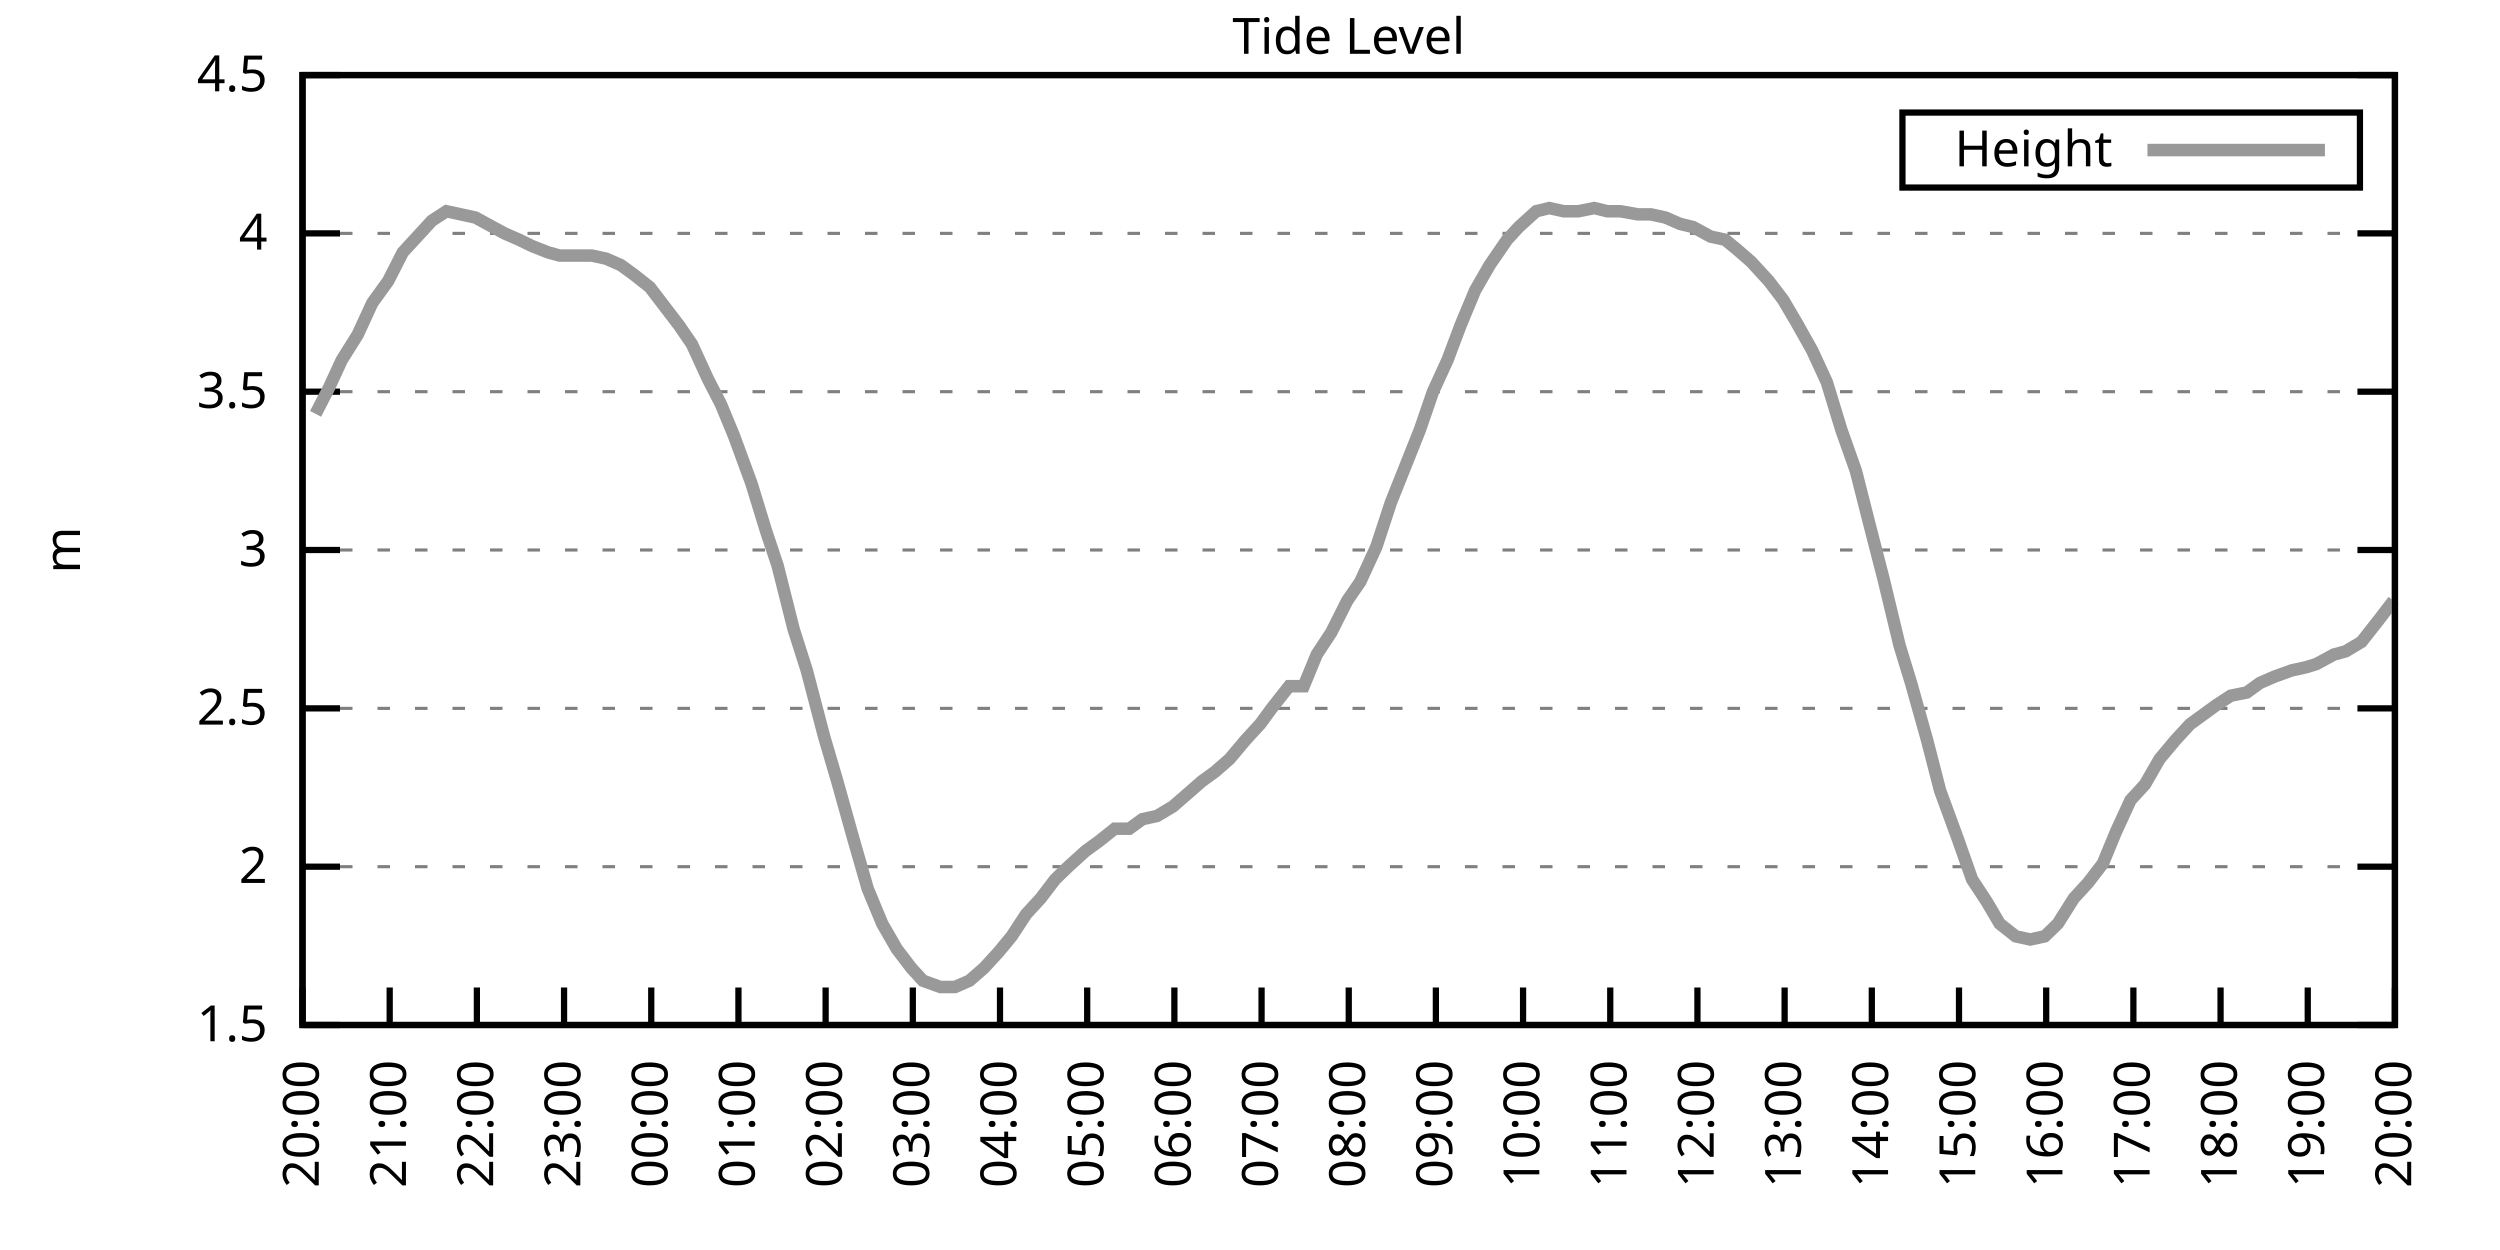
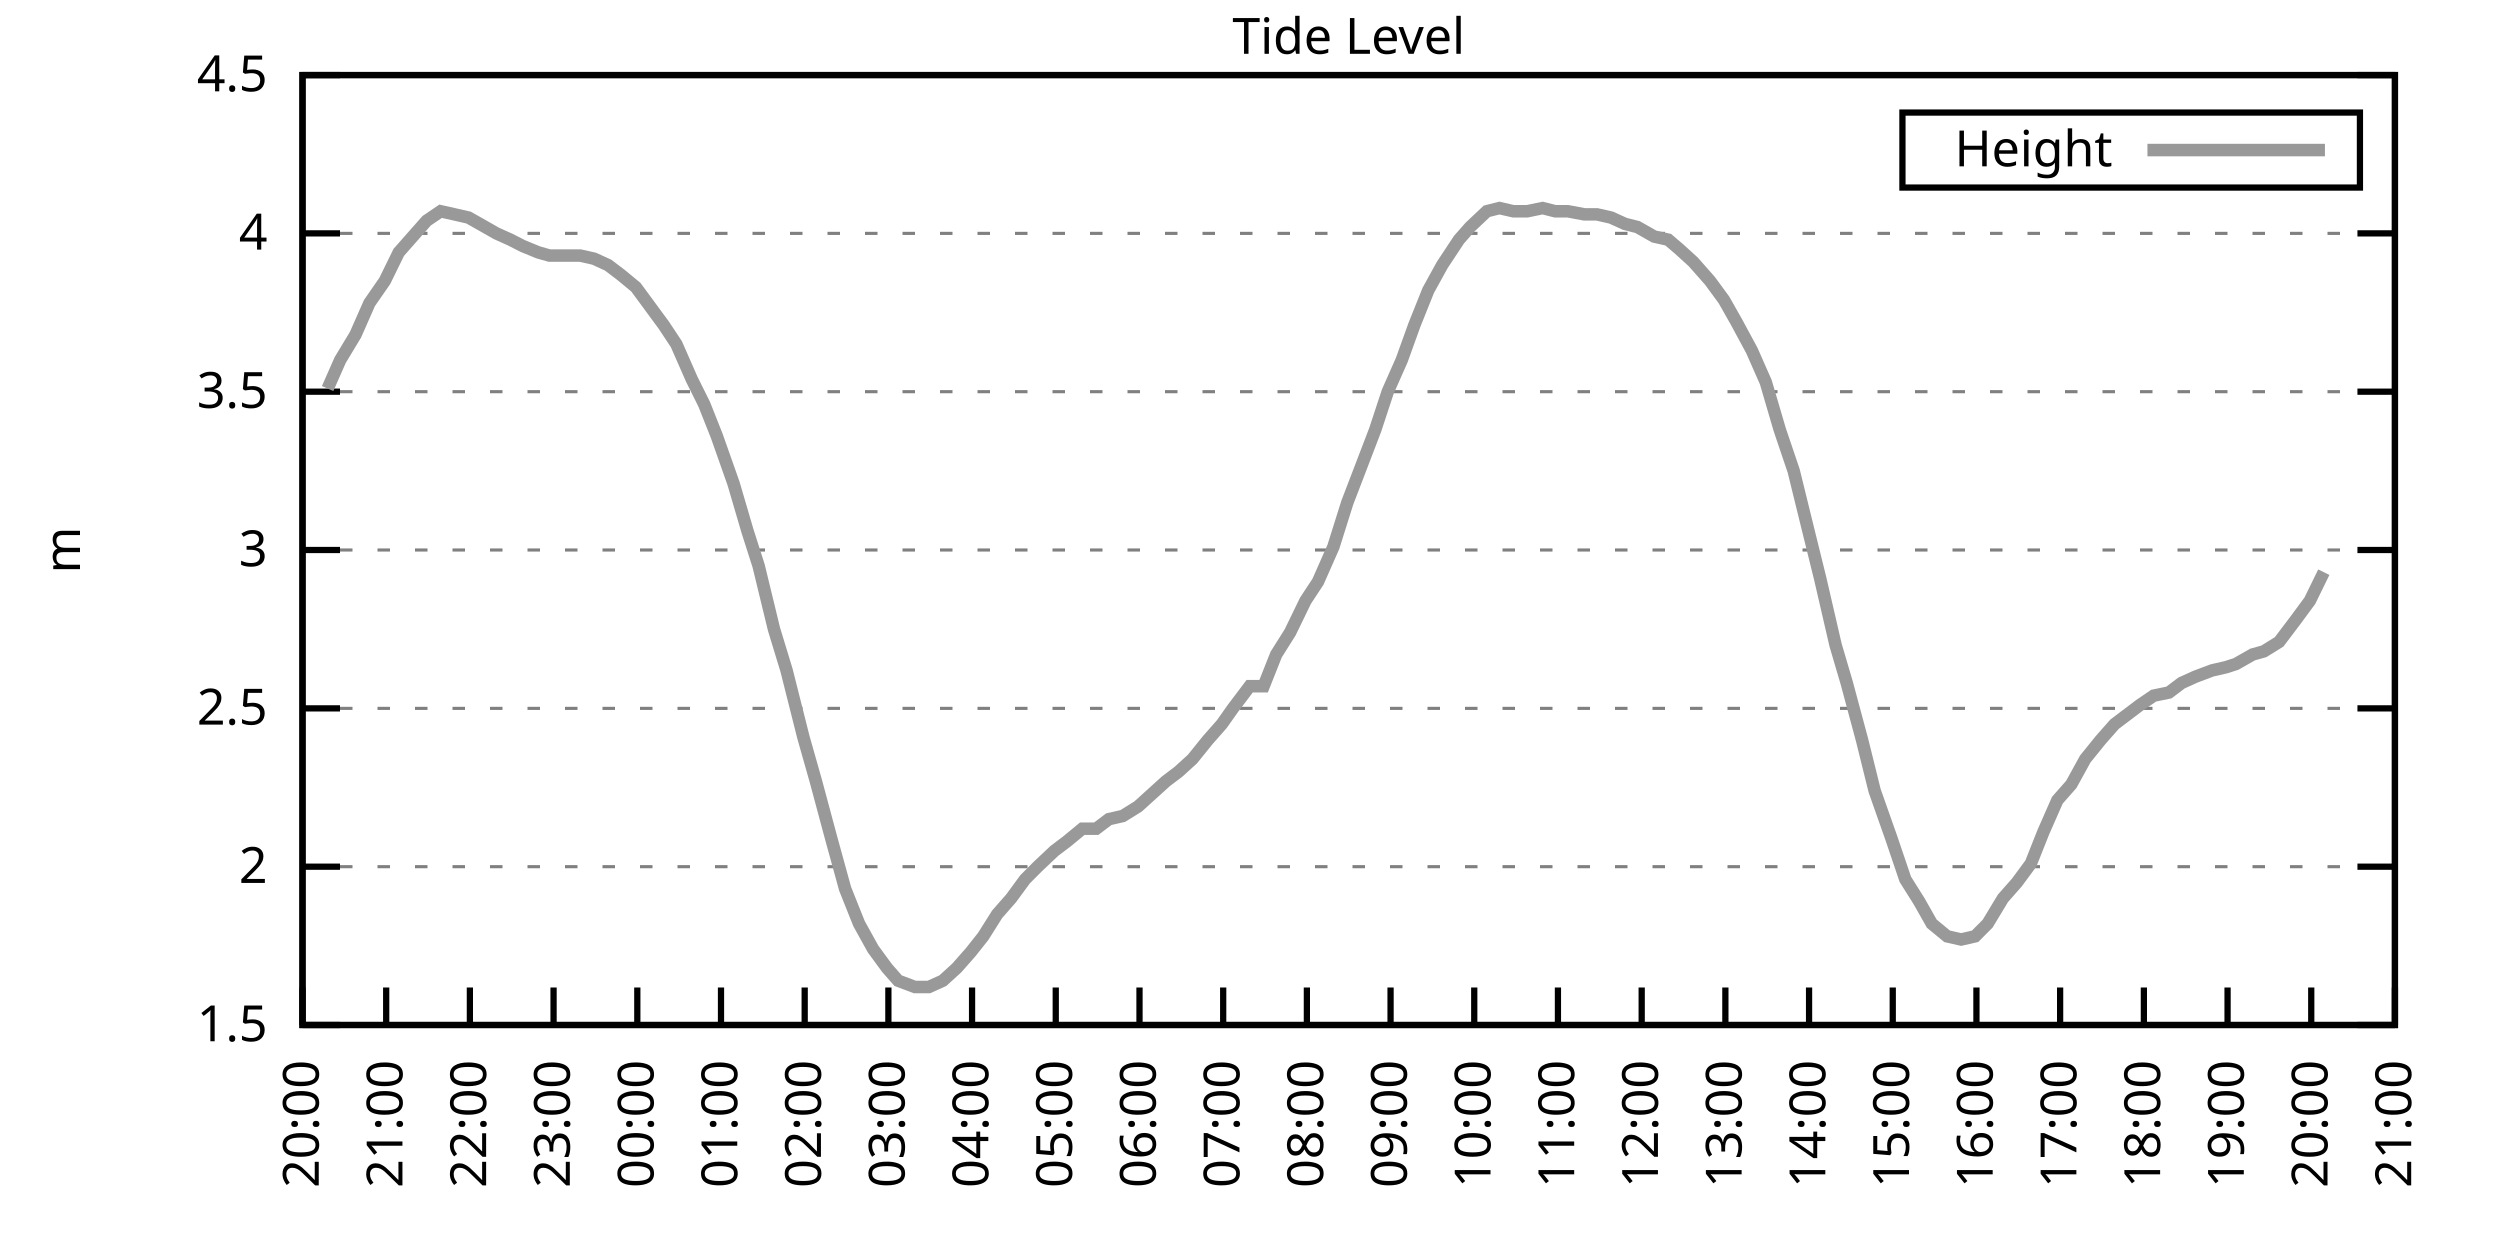
<svg xmlns="http://www.w3.org/2000/svg" xmlns:xlink="http://www.w3.org/1999/xlink" width="400" height="200" viewBox="0 0 400 200">
  <g id="gnuplot_canvas">
    <rect x="0" y="0" width="400" height="200" fill="none" />
    <defs>
      <circle id="gpDot" r="0.5" stroke-width="0.5" stroke="currentColor" />
      <path id="gpPt0" stroke-width="0.333" stroke="currentColor" d="M-1,0 h2 M0,-1 v2" />
      <path id="gpPt1" stroke-width="0.333" stroke="currentColor" d="M-1,-1 L1,1 M1,-1 L-1,1" />
      <path id="gpPt2" stroke-width="0.333" stroke="currentColor" d="M-1,0 L1,0 M0,-1 L0,1 M-1,-1 L1,1 M-1,1 L1,-1" />
      <rect id="gpPt3" stroke-width="0.333" stroke="currentColor" x="-1" y="-1" width="2" height="2" />
      <rect id="gpPt4" stroke-width="0.333" stroke="currentColor" fill="currentColor" x="-1" y="-1" width="2" height="2" />
      <circle id="gpPt5" stroke-width="0.333" stroke="currentColor" cx="0" cy="0" r="1" />
      <use xlink:href="#gpPt5" id="gpPt6" fill="currentColor" stroke="none" />
      <path id="gpPt7" stroke-width="0.333" stroke="currentColor" d="M0,-1.33 L-1.33,0.67 L1.33,0.67 z" />
      <use xlink:href="#gpPt7" id="gpPt8" fill="currentColor" stroke="none" />
      <use xlink:href="#gpPt7" id="gpPt9" stroke="currentColor" transform="rotate(180)" />
      <use xlink:href="#gpPt9" id="gpPt10" fill="currentColor" stroke="none" />
      <use xlink:href="#gpPt3" id="gpPt11" stroke="currentColor" transform="rotate(45)" />
      <use xlink:href="#gpPt11" id="gpPt12" fill="currentColor" stroke="none" />
      <path id="gpPt13" stroke-width="0.333" stroke="currentColor" d="M0,1.330 L1.265,0.411 L0.782,-1.067 L-0.782,-1.076 L-1.265,0.411 z" />
      <use xlink:href="#gpPt13" id="gpPt14" fill="currentColor" stroke="none" />
      <filter id="textbox" filterUnits="objectBoundingBox" x="0" y="0" height="1" width="1">
        <feFlood flood-color="white" flood-opacity="1" result="bgnd" />
        <feComposite in="SourceGraphic" in2="bgnd" operator="atop" />
      </filter>
      <filter id="greybox" filterUnits="objectBoundingBox" x="0" y="0" height="1" width="1">
        <feFlood flood-color="lightgrey" flood-opacity="1" result="grey" />
        <feComposite in="SourceGraphic" in2="grey" operator="atop" />
      </filter>
    </defs>
    <g fill="none" color="white" stroke="currentColor" stroke-width="1.00" stroke-linecap="butt" stroke-linejoin="miter">
</g>
    <g fill="none" color="black" stroke="currentColor" stroke-width="1.00" stroke-linecap="butt" stroke-linejoin="miter">
      <g stroke="none" shape-rendering="crispEdges">
        <polygon fill="rgb(255, 255, 255)" points="48.40,164.00 383.18,164.00 383.18,12.02 48.40,12.02 " />
      </g>
    </g>
    <g fill="none" color="black" stroke="currentColor" stroke-width="1.00" stroke-linecap="butt" stroke-linejoin="miter">
</g>
    <g fill="none" color="black" stroke="black" stroke-width="0.50" stroke-linecap="butt" stroke-linejoin="miter">
</g>
    <g fill="none" color="gray" stroke="currentColor" stroke-width="0.50" stroke-linecap="butt" stroke-linejoin="miter">
      <path stroke="gray" stroke-dasharray="2,4" class="gridline" d="M48.40,164.00 L383.19,164.00  " />
    </g>
    <g fill="none" color="gray" stroke="gray" stroke-width="1.00" stroke-linecap="butt" stroke-linejoin="miter">
</g>
    <g fill="none" color="black" stroke="currentColor" stroke-width="1.00" stroke-linecap="butt" stroke-linejoin="miter">
      <path stroke="black" d="M48.40,164.00 L54.40,164.00 M383.19,164.00 L377.19,164.00  " />
      <g transform="translate(42.80,166.60)" stroke="none" fill="black" font-family="Sans" font-size="8.00" text-anchor="end">
        <text>
          <tspan font-family="Sans"> 1.5</tspan>
        </text>
      </g>
    </g>
    <g fill="none" color="black" stroke="currentColor" stroke-width="1.00" stroke-linecap="butt" stroke-linejoin="miter">
</g>
    <g fill="none" color="black" stroke="black" stroke-width="0.50" stroke-linecap="butt" stroke-linejoin="miter">
</g>
    <g fill="none" color="gray" stroke="currentColor" stroke-width="0.50" stroke-linecap="butt" stroke-linejoin="miter">
      <path stroke="gray" stroke-dasharray="2,4" class="gridline" d="M48.40,138.67 L383.19,138.67  " />
    </g>
    <g fill="none" color="gray" stroke="gray" stroke-width="1.00" stroke-linecap="butt" stroke-linejoin="miter">
</g>
    <g fill="none" color="black" stroke="currentColor" stroke-width="1.00" stroke-linecap="butt" stroke-linejoin="miter">
      <path stroke="black" d="M48.40,138.67 L54.40,138.67 M383.19,138.67 L377.19,138.67  " />
      <g transform="translate(42.80,141.27)" stroke="none" fill="black" font-family="Sans" font-size="8.00" text-anchor="end">
        <text>
          <tspan font-family="Sans"> 2</tspan>
        </text>
      </g>
    </g>
    <g fill="none" color="black" stroke="currentColor" stroke-width="1.00" stroke-linecap="butt" stroke-linejoin="miter">
</g>
    <g fill="none" color="black" stroke="black" stroke-width="0.50" stroke-linecap="butt" stroke-linejoin="miter">
</g>
    <g fill="none" color="gray" stroke="currentColor" stroke-width="0.50" stroke-linecap="butt" stroke-linejoin="miter">
      <path stroke="gray" stroke-dasharray="2,4" class="gridline" d="M48.40,113.34 L383.19,113.34  " />
    </g>
    <g fill="none" color="gray" stroke="gray" stroke-width="1.00" stroke-linecap="butt" stroke-linejoin="miter">
</g>
    <g fill="none" color="black" stroke="currentColor" stroke-width="1.00" stroke-linecap="butt" stroke-linejoin="miter">
      <path stroke="black" d="M48.40,113.34 L54.40,113.34 M383.19,113.34 L377.19,113.34  " />
      <g transform="translate(42.80,115.94)" stroke="none" fill="black" font-family="Sans" font-size="8.00" text-anchor="end">
        <text>
          <tspan font-family="Sans"> 2.5</tspan>
        </text>
      </g>
    </g>
    <g fill="none" color="black" stroke="currentColor" stroke-width="1.00" stroke-linecap="butt" stroke-linejoin="miter">
</g>
    <g fill="none" color="black" stroke="black" stroke-width="0.50" stroke-linecap="butt" stroke-linejoin="miter">
</g>
    <g fill="none" color="gray" stroke="currentColor" stroke-width="0.50" stroke-linecap="butt" stroke-linejoin="miter">
      <path stroke="gray" stroke-dasharray="2,4" class="gridline" d="M48.40,88.00 L383.19,88.00  " />
    </g>
    <g fill="none" color="gray" stroke="gray" stroke-width="1.00" stroke-linecap="butt" stroke-linejoin="miter">
</g>
    <g fill="none" color="black" stroke="currentColor" stroke-width="1.00" stroke-linecap="butt" stroke-linejoin="miter">
      <path stroke="black" d="M48.40,88.00 L54.40,88.00 M383.19,88.00 L377.19,88.00  " />
      <g transform="translate(42.80,90.60)" stroke="none" fill="black" font-family="Sans" font-size="8.00" text-anchor="end">
        <text>
          <tspan font-family="Sans"> 3</tspan>
        </text>
      </g>
    </g>
    <g fill="none" color="black" stroke="currentColor" stroke-width="1.00" stroke-linecap="butt" stroke-linejoin="miter">
</g>
    <g fill="none" color="black" stroke="black" stroke-width="0.50" stroke-linecap="butt" stroke-linejoin="miter">
</g>
    <g fill="none" color="gray" stroke="currentColor" stroke-width="0.50" stroke-linecap="butt" stroke-linejoin="miter">
      <path stroke="gray" stroke-dasharray="2,4" class="gridline" d="M48.40,62.67 L383.19,62.67  " />
    </g>
    <g fill="none" color="gray" stroke="gray" stroke-width="1.00" stroke-linecap="butt" stroke-linejoin="miter">
</g>
    <g fill="none" color="black" stroke="currentColor" stroke-width="1.00" stroke-linecap="butt" stroke-linejoin="miter">
      <path stroke="black" d="M48.40,62.67 L54.40,62.67 M383.19,62.67 L377.19,62.67  " />
      <g transform="translate(42.80,65.27)" stroke="none" fill="black" font-family="Sans" font-size="8.00" text-anchor="end">
        <text>
          <tspan font-family="Sans"> 3.5</tspan>
        </text>
      </g>
    </g>
    <g fill="none" color="black" stroke="currentColor" stroke-width="1.00" stroke-linecap="butt" stroke-linejoin="miter">
</g>
    <g fill="none" color="black" stroke="black" stroke-width="0.50" stroke-linecap="butt" stroke-linejoin="miter">
</g>
    <g fill="none" color="gray" stroke="currentColor" stroke-width="0.50" stroke-linecap="butt" stroke-linejoin="miter">
      <path stroke="gray" stroke-dasharray="2,4" class="gridline" d="M48.40,37.34 L383.19,37.34  " />
    </g>
    <g fill="none" color="gray" stroke="gray" stroke-width="1.00" stroke-linecap="butt" stroke-linejoin="miter">
</g>
    <g fill="none" color="black" stroke="currentColor" stroke-width="1.00" stroke-linecap="butt" stroke-linejoin="miter">
      <path stroke="black" d="M48.40,37.34 L54.40,37.34 M383.19,37.34 L377.19,37.34  " />
      <g transform="translate(42.80,39.94)" stroke="none" fill="black" font-family="Sans" font-size="8.00" text-anchor="end">
        <text>
          <tspan font-family="Sans"> 4</tspan>
        </text>
      </g>
    </g>
    <g fill="none" color="black" stroke="currentColor" stroke-width="1.00" stroke-linecap="butt" stroke-linejoin="miter">
</g>
    <g fill="none" color="black" stroke="black" stroke-width="0.50" stroke-linecap="butt" stroke-linejoin="miter">
</g>
    <g fill="none" color="gray" stroke="currentColor" stroke-width="0.50" stroke-linecap="butt" stroke-linejoin="miter">
      <path stroke="gray" stroke-dasharray="2,4" class="gridline" d="M48.40,12.01 L383.19,12.01  " />
    </g>
    <g fill="none" color="gray" stroke="gray" stroke-width="1.00" stroke-linecap="butt" stroke-linejoin="miter">
</g>
    <g fill="none" color="black" stroke="currentColor" stroke-width="1.00" stroke-linecap="butt" stroke-linejoin="miter">
      <path stroke="black" d="M48.40,12.01 L54.40,12.01 M383.19,12.01 L377.19,12.01  " />
      <g transform="translate(42.80,14.61)" stroke="none" fill="black" font-family="Sans" font-size="8.00" text-anchor="end">
        <text>
          <tspan font-family="Sans"> 4.5</tspan>
        </text>
      </g>
    </g>
    <g fill="none" color="black" stroke="currentColor" stroke-width="1.00" stroke-linecap="butt" stroke-linejoin="miter">
      <path stroke="black" d="M48.40,164.00 L48.40,158.00  " />
      <g transform="translate(51.00,169.60) rotate(270.00)" stroke="none" fill="black" font-family="Sans" font-size="8.00" text-anchor="end">
        <text>
          <tspan font-family="Sans">20:00</tspan>
        </text>
      </g>
    </g>
    <g fill="none" color="black" stroke="currentColor" stroke-width="1.00" stroke-linecap="butt" stroke-linejoin="miter">
-       <path stroke="black" d="M62.35,164.00 L62.35,158.00  " />
-       <g transform="translate(64.95,169.60) rotate(270.00)" stroke="none" fill="black" font-family="Sans" font-size="8.00" text-anchor="end">
+       <path stroke="black" d="M61.79,164.00 L61.79,158.00  " />
+       <g transform="translate(64.39,169.60) rotate(270.00)" stroke="none" fill="black" font-family="Sans" font-size="8.00" text-anchor="end">
        <text>
          <tspan font-family="Sans">21:00</tspan>
        </text>
      </g>
    </g>
    <g fill="none" color="black" stroke="currentColor" stroke-width="1.00" stroke-linecap="butt" stroke-linejoin="miter">
-       <path stroke="black" d="M76.30,164.00 L76.30,158.00  " />
-       <g transform="translate(78.90,169.60) rotate(270.00)" stroke="none" fill="black" font-family="Sans" font-size="8.00" text-anchor="end">
+       <path stroke="black" d="M75.18,164.00 L75.18,158.00  " />
+       <g transform="translate(77.78,169.60) rotate(270.00)" stroke="none" fill="black" font-family="Sans" font-size="8.00" text-anchor="end">
        <text>
          <tspan font-family="Sans">22:00</tspan>
        </text>
      </g>
    </g>
    <g fill="none" color="black" stroke="currentColor" stroke-width="1.00" stroke-linecap="butt" stroke-linejoin="miter">
-       <path stroke="black" d="M90.25,164.00 L90.25,158.00  " />
-       <g transform="translate(92.85,169.60) rotate(270.00)" stroke="none" fill="black" font-family="Sans" font-size="8.00" text-anchor="end">
+       <path stroke="black" d="M88.57,164.00 L88.57,158.00  " />
+       <g transform="translate(91.17,169.60) rotate(270.00)" stroke="none" fill="black" font-family="Sans" font-size="8.00" text-anchor="end">
        <text>
          <tspan font-family="Sans">23:00</tspan>
        </text>
      </g>
    </g>
    <g fill="none" color="black" stroke="currentColor" stroke-width="1.00" stroke-linecap="butt" stroke-linejoin="miter">
-       <path stroke="black" d="M104.20,164.00 L104.20,158.00  " />
-       <g transform="translate(106.80,169.60) rotate(270.00)" stroke="none" fill="black" font-family="Sans" font-size="8.00" text-anchor="end">
+       <path stroke="black" d="M101.97,164.00 L101.97,158.00  " />
+       <g transform="translate(104.57,169.60) rotate(270.00)" stroke="none" fill="black" font-family="Sans" font-size="8.00" text-anchor="end">
        <text>
          <tspan font-family="Sans">00:00</tspan>
        </text>
      </g>
    </g>
    <g fill="none" color="black" stroke="currentColor" stroke-width="1.00" stroke-linecap="butt" stroke-linejoin="miter">
-       <path stroke="black" d="M118.15,164.00 L118.15,158.00  " />
-       <g transform="translate(120.75,169.60) rotate(270.00)" stroke="none" fill="black" font-family="Sans" font-size="8.00" text-anchor="end">
+       <path stroke="black" d="M115.36,164.00 L115.36,158.00  " />
+       <g transform="translate(117.96,169.60) rotate(270.00)" stroke="none" fill="black" font-family="Sans" font-size="8.00" text-anchor="end">
        <text>
          <tspan font-family="Sans">01:00</tspan>
        </text>
      </g>
    </g>
    <g fill="none" color="black" stroke="currentColor" stroke-width="1.00" stroke-linecap="butt" stroke-linejoin="miter">
-       <path stroke="black" d="M132.10,164.00 L132.10,158.00  " />
-       <g transform="translate(134.70,169.60) rotate(270.00)" stroke="none" fill="black" font-family="Sans" font-size="8.00" text-anchor="end">
+       <path stroke="black" d="M128.75,164.00 L128.75,158.00  " />
+       <g transform="translate(131.35,169.60) rotate(270.00)" stroke="none" fill="black" font-family="Sans" font-size="8.00" text-anchor="end">
        <text>
          <tspan font-family="Sans">02:00</tspan>
        </text>
      </g>
    </g>
    <g fill="none" color="black" stroke="currentColor" stroke-width="1.00" stroke-linecap="butt" stroke-linejoin="miter">
-       <path stroke="black" d="M146.05,164.00 L146.05,158.00  " />
-       <g transform="translate(148.65,169.60) rotate(270.00)" stroke="none" fill="black" font-family="Sans" font-size="8.00" text-anchor="end">
+       <path stroke="black" d="M142.14,164.00 L142.14,158.00  " />
+       <g transform="translate(144.74,169.60) rotate(270.00)" stroke="none" fill="black" font-family="Sans" font-size="8.00" text-anchor="end">
        <text>
          <tspan font-family="Sans">03:00</tspan>
        </text>
      </g>
    </g>
    <g fill="none" color="black" stroke="currentColor" stroke-width="1.00" stroke-linecap="butt" stroke-linejoin="miter">
-       <path stroke="black" d="M160.00,164.00 L160.00,158.00  " />
-       <g transform="translate(162.60,169.60) rotate(270.00)" stroke="none" fill="black" font-family="Sans" font-size="8.00" text-anchor="end">
+       <path stroke="black" d="M155.53,164.00 L155.53,158.00  " />
+       <g transform="translate(158.13,169.60) rotate(270.00)" stroke="none" fill="black" font-family="Sans" font-size="8.00" text-anchor="end">
        <text>
          <tspan font-family="Sans">04:00</tspan>
        </text>
      </g>
    </g>
    <g fill="none" color="black" stroke="currentColor" stroke-width="1.00" stroke-linecap="butt" stroke-linejoin="miter">
-       <path stroke="black" d="M173.95,164.00 L173.95,158.00  " />
-       <g transform="translate(176.55,169.60) rotate(270.00)" stroke="none" fill="black" font-family="Sans" font-size="8.00" text-anchor="end">
+       <path stroke="black" d="M168.92,164.00 L168.92,158.00  " />
+       <g transform="translate(171.52,169.60) rotate(270.00)" stroke="none" fill="black" font-family="Sans" font-size="8.00" text-anchor="end">
        <text>
          <tspan font-family="Sans">05:00</tspan>
        </text>
      </g>
    </g>
    <g fill="none" color="black" stroke="currentColor" stroke-width="1.00" stroke-linecap="butt" stroke-linejoin="miter">
-       <path stroke="black" d="M187.90,164.00 L187.90,158.00  " />
-       <g transform="translate(190.50,169.60) rotate(270.00)" stroke="none" fill="black" font-family="Sans" font-size="8.00" text-anchor="end">
+       <path stroke="black" d="M182.32,164.00 L182.32,158.00  " />
+       <g transform="translate(184.92,169.60) rotate(270.00)" stroke="none" fill="black" font-family="Sans" font-size="8.00" text-anchor="end">
        <text>
          <tspan font-family="Sans">06:00</tspan>
        </text>
      </g>
    </g>
    <g fill="none" color="black" stroke="currentColor" stroke-width="1.00" stroke-linecap="butt" stroke-linejoin="miter">
-       <path stroke="black" d="M201.85,164.00 L201.85,158.00  " />
-       <g transform="translate(204.45,169.60) rotate(270.00)" stroke="none" fill="black" font-family="Sans" font-size="8.00" text-anchor="end">
+       <path stroke="black" d="M195.71,164.00 L195.71,158.00  " />
+       <g transform="translate(198.31,169.60) rotate(270.00)" stroke="none" fill="black" font-family="Sans" font-size="8.00" text-anchor="end">
        <text>
          <tspan font-family="Sans">07:00</tspan>
        </text>
      </g>
    </g>
    <g fill="none" color="black" stroke="currentColor" stroke-width="1.00" stroke-linecap="butt" stroke-linejoin="miter">
-       <path stroke="black" d="M215.80,164.00 L215.80,158.00  " />
-       <g transform="translate(218.40,169.60) rotate(270.00)" stroke="none" fill="black" font-family="Sans" font-size="8.00" text-anchor="end">
+       <path stroke="black" d="M209.10,164.00 L209.10,158.00  " />
+       <g transform="translate(211.70,169.60) rotate(270.00)" stroke="none" fill="black" font-family="Sans" font-size="8.00" text-anchor="end">
        <text>
          <tspan font-family="Sans">08:00</tspan>
        </text>
      </g>
    </g>
    <g fill="none" color="black" stroke="currentColor" stroke-width="1.00" stroke-linecap="butt" stroke-linejoin="miter">
-       <path stroke="black" d="M229.74,164.00 L229.74,158.00  " />
-       <g transform="translate(232.34,169.60) rotate(270.00)" stroke="none" fill="black" font-family="Sans" font-size="8.00" text-anchor="end">
+       <path stroke="black" d="M222.49,164.00 L222.49,158.00  " />
+       <g transform="translate(225.09,169.60) rotate(270.00)" stroke="none" fill="black" font-family="Sans" font-size="8.00" text-anchor="end">
        <text>
          <tspan font-family="Sans">09:00</tspan>
        </text>
      </g>
    </g>
    <g fill="none" color="black" stroke="currentColor" stroke-width="1.00" stroke-linecap="butt" stroke-linejoin="miter">
-       <path stroke="black" d="M243.69,164.00 L243.69,158.00  " />
-       <g transform="translate(246.29,169.60) rotate(270.00)" stroke="none" fill="black" font-family="Sans" font-size="8.00" text-anchor="end">
+       <path stroke="black" d="M235.88,164.00 L235.88,158.00  " />
+       <g transform="translate(238.48,169.60) rotate(270.00)" stroke="none" fill="black" font-family="Sans" font-size="8.00" text-anchor="end">
        <text>
          <tspan font-family="Sans">10:00</tspan>
        </text>
      </g>
    </g>
    <g fill="none" color="black" stroke="currentColor" stroke-width="1.00" stroke-linecap="butt" stroke-linejoin="miter">
-       <path stroke="black" d="M257.64,164.00 L257.64,158.00  " />
-       <g transform="translate(260.24,169.60) rotate(270.00)" stroke="none" fill="black" font-family="Sans" font-size="8.00" text-anchor="end">
+       <path stroke="black" d="M249.27,164.00 L249.27,158.00  " />
+       <g transform="translate(251.87,169.60) rotate(270.00)" stroke="none" fill="black" font-family="Sans" font-size="8.00" text-anchor="end">
        <text>
          <tspan font-family="Sans">11:00</tspan>
        </text>
      </g>
    </g>
    <g fill="none" color="black" stroke="currentColor" stroke-width="1.00" stroke-linecap="butt" stroke-linejoin="miter">
-       <path stroke="black" d="M271.59,164.00 L271.59,158.00  " />
-       <g transform="translate(274.19,169.60) rotate(270.00)" stroke="none" fill="black" font-family="Sans" font-size="8.00" text-anchor="end">
+       <path stroke="black" d="M262.67,164.00 L262.67,158.00  " />
+       <g transform="translate(265.27,169.60) rotate(270.00)" stroke="none" fill="black" font-family="Sans" font-size="8.00" text-anchor="end">
        <text>
          <tspan font-family="Sans">12:00</tspan>
        </text>
      </g>
    </g>
    <g fill="none" color="black" stroke="currentColor" stroke-width="1.00" stroke-linecap="butt" stroke-linejoin="miter">
-       <path stroke="black" d="M285.54,164.00 L285.54,158.00  " />
-       <g transform="translate(288.14,169.60) rotate(270.00)" stroke="none" fill="black" font-family="Sans" font-size="8.00" text-anchor="end">
+       <path stroke="black" d="M276.06,164.00 L276.06,158.00  " />
+       <g transform="translate(278.66,169.60) rotate(270.00)" stroke="none" fill="black" font-family="Sans" font-size="8.00" text-anchor="end">
        <text>
          <tspan font-family="Sans">13:00</tspan>
        </text>
      </g>
    </g>
    <g fill="none" color="black" stroke="currentColor" stroke-width="1.00" stroke-linecap="butt" stroke-linejoin="miter">
-       <path stroke="black" d="M299.49,164.00 L299.49,158.00  " />
-       <g transform="translate(302.09,169.60) rotate(270.00)" stroke="none" fill="black" font-family="Sans" font-size="8.00" text-anchor="end">
+       <path stroke="black" d="M289.45,164.00 L289.45,158.00  " />
+       <g transform="translate(292.05,169.60) rotate(270.00)" stroke="none" fill="black" font-family="Sans" font-size="8.00" text-anchor="end">
        <text>
          <tspan font-family="Sans">14:00</tspan>
        </text>
      </g>
    </g>
    <g fill="none" color="black" stroke="currentColor" stroke-width="1.00" stroke-linecap="butt" stroke-linejoin="miter">
-       <path stroke="black" d="M313.44,164.00 L313.44,158.00  " />
-       <g transform="translate(316.04,169.60) rotate(270.00)" stroke="none" fill="black" font-family="Sans" font-size="8.00" text-anchor="end">
+       <path stroke="black" d="M302.84,164.00 L302.84,158.00  " />
+       <g transform="translate(305.44,169.60) rotate(270.00)" stroke="none" fill="black" font-family="Sans" font-size="8.00" text-anchor="end">
        <text>
          <tspan font-family="Sans">15:00</tspan>
        </text>
      </g>
    </g>
    <g fill="none" color="black" stroke="currentColor" stroke-width="1.00" stroke-linecap="butt" stroke-linejoin="miter">
-       <path stroke="black" d="M327.39,164.00 L327.39,158.00  " />
-       <g transform="translate(329.99,169.60) rotate(270.00)" stroke="none" fill="black" font-family="Sans" font-size="8.00" text-anchor="end">
+       <path stroke="black" d="M316.23,164.00 L316.23,158.00  " />
+       <g transform="translate(318.83,169.60) rotate(270.00)" stroke="none" fill="black" font-family="Sans" font-size="8.00" text-anchor="end">
        <text>
          <tspan font-family="Sans">16:00</tspan>
        </text>
      </g>
    </g>
    <g fill="none" color="black" stroke="currentColor" stroke-width="1.00" stroke-linecap="butt" stroke-linejoin="miter">
-       <path stroke="black" d="M341.34,164.00 L341.34,158.00  " />
-       <g transform="translate(343.94,169.60) rotate(270.00)" stroke="none" fill="black" font-family="Sans" font-size="8.00" text-anchor="end">
+       <path stroke="black" d="M329.62,164.00 L329.62,158.00  " />
+       <g transform="translate(332.22,169.60) rotate(270.00)" stroke="none" fill="black" font-family="Sans" font-size="8.00" text-anchor="end">
        <text>
          <tspan font-family="Sans">17:00</tspan>
        </text>
      </g>
    </g>
    <g fill="none" color="black" stroke="currentColor" stroke-width="1.00" stroke-linecap="butt" stroke-linejoin="miter">
-       <path stroke="black" d="M355.29,164.00 L355.29,158.00  " />
-       <g transform="translate(357.89,169.60) rotate(270.00)" stroke="none" fill="black" font-family="Sans" font-size="8.00" text-anchor="end">
+       <path stroke="black" d="M343.02,164.00 L343.02,158.00  " />
+       <g transform="translate(345.62,169.60) rotate(270.00)" stroke="none" fill="black" font-family="Sans" font-size="8.00" text-anchor="end">
        <text>
          <tspan font-family="Sans">18:00</tspan>
        </text>
      </g>
    </g>
    <g fill="none" color="black" stroke="currentColor" stroke-width="1.00" stroke-linecap="butt" stroke-linejoin="miter">
-       <path stroke="black" d="M369.24,164.00 L369.24,158.00  " />
-       <g transform="translate(371.84,169.60) rotate(270.00)" stroke="none" fill="black" font-family="Sans" font-size="8.00" text-anchor="end">
+       <path stroke="black" d="M356.41,164.00 L356.41,158.00  " />
+       <g transform="translate(359.01,169.60) rotate(270.00)" stroke="none" fill="black" font-family="Sans" font-size="8.00" text-anchor="end">
        <text>
          <tspan font-family="Sans">19:00</tspan>
+         </text>
+       </g>
+     </g>
+     <g fill="none" color="black" stroke="currentColor" stroke-width="1.00" stroke-linecap="butt" stroke-linejoin="miter">
+       <path stroke="black" d="M369.80,164.00 L369.80,158.00  " />
+       <g transform="translate(372.40,169.60) rotate(270.00)" stroke="none" fill="black" font-family="Sans" font-size="8.00" text-anchor="end">
+         <text>
+           <tspan font-family="Sans">20:00</tspan>
        </text>
      </g>
    </g>
    <g fill="none" color="black" stroke="currentColor" stroke-width="1.00" stroke-linecap="butt" stroke-linejoin="miter">
      <path stroke="black" d="M383.19,164.00 L383.19,158.00  " />
      <g transform="translate(385.79,169.60) rotate(270.00)" stroke="none" fill="black" font-family="Sans" font-size="8.00" text-anchor="end">
        <text>
-           <tspan font-family="Sans">20:00</tspan>
+           <tspan font-family="Sans">21:00</tspan>
        </text>
      </g>
    </g>
    <g fill="none" color="black" stroke="currentColor" stroke-width="1.00" stroke-linecap="butt" stroke-linejoin="miter">
</g>
    <g fill="none" color="black" stroke="currentColor" stroke-width="1.00" stroke-linecap="butt" stroke-linejoin="miter">
      <path stroke="black" d="M48.40,12.01 L48.40,164.00 L383.19,164.00 L383.19,12.01 L48.40,12.01 Z  " />
    </g>
    <g fill="none" color="black" stroke="currentColor" stroke-width="1.00" stroke-linecap="butt" stroke-linejoin="miter">
</g>
    <g fill="none" color="black" stroke="currentColor" stroke-width="1.00" stroke-linecap="butt" stroke-linejoin="miter">
      <path stroke="black" d="M304.39,30.01 L304.39,18.01 L377.59,18.01 L377.59,30.01 L304.39,30.01 Z  " />
    </g>
    <g id="Tide_level_plot_1">
      <g fill="none" color="white" stroke="black" stroke-width="2.00" stroke-linecap="butt" stroke-linejoin="miter">
</g>
      <g fill="none" color="black" stroke="currentColor" stroke-width="2.00" stroke-linecap="butt" stroke-linejoin="miter">
        <g transform="translate(337.99,26.61)" stroke="none" fill="black" font-family="Sans" font-size="8.00" text-anchor="end">
          <text>
            <tspan font-family="Sans">Height</tspan>
          </text>
        </g>
      </g>
      <g fill="none" color="black" stroke="currentColor" stroke-width="2.00" stroke-linecap="butt" stroke-linejoin="miter">
-         <path stroke="rgb(153, 153, 153)" d="M343.59,24.01 L371.99,24.01 M50.49,66.22 L52.58,62.17 L54.68,57.61 L57.23,53.55 L59.56,48.49 L62.12,44.94   L64.44,40.38 L66.77,37.85 L69.09,35.32 L71.42,33.80 L73.74,34.30 L76.07,34.81 L77.93,35.82 L80.72,37.34   L83.04,38.35 L85.13,39.37 L87.69,40.38 L89.55,40.89 L92.34,40.89 L94.67,40.89 L96.99,41.39 L99.32,42.41   L101.41,43.93 L103.97,45.95 L108.62,52.03 L110.71,55.07 L113.27,60.65 L115.36,64.70 L117.45,69.77 L120.24,77.37   L122.57,84.97 L124.43,90.54 L126.98,100.67 L129.08,107.26 L131.87,117.90 L133.96,124.99 L136.51,134.11 L138.84,142.21   L141.16,147.79 L143.49,151.84 L145.81,154.88 L147.67,156.91 L150.46,157.92 L152.79,157.92 L155.11,156.91 L157.44,154.88   L159.76,152.35 L161.86,149.81 L164.18,146.27 L166.51,143.73 L168.83,140.69 L170.92,138.67 L173.71,136.14 L175.81,134.62   L178.36,132.59 L180.69,132.59 L182.78,131.07 L185.11,130.56 L187.66,129.04 L189.99,127.02 L192.31,124.99 L194.41,123.47   L196.73,121.44 L199.29,118.40 L201.61,115.87 L203.47,113.34 L206.26,109.79 L208.59,109.79 L210.68,104.72 L213.01,101.18   L215.56,96.11 L217.65,93.07 L220.21,87.50 L222.54,80.41 L224.16,76.35 L227.19,68.75 L229.28,62.67 L231.60,57.61   L233.70,52.03 L236.02,46.46 L238.35,42.41 L241.14,38.35 L243.00,36.33 L245.79,33.80 L247.88,33.29 L250.20,33.80   L252.53,33.80 L255.09,33.29 L257.18,33.80 L259.27,33.80 L262.06,34.30 L264.15,34.30 L266.48,34.81 L268.80,35.82   L270.90,36.33 L273.69,37.85 L276.01,38.35 L277.87,39.87 L280.20,41.90 L282.99,44.94 L285.31,47.98 L287.40,51.53   L289.96,56.09 L292.29,61.15 L294.61,68.75 L296.94,75.34 L299.26,84.46 L301.35,92.56 L303.91,103.20 L305.77,109.28   L308.33,118.40 L310.42,126.51 L313.21,134.11 L315.53,140.69 L317.86,144.24 L319.95,147.79 L322.51,149.81 L324.83,150.32   L327.16,149.81 L329.25,147.79 L331.81,143.73 L334.13,141.20 L336.46,138.16 L338.55,133.10 L340.88,128.03 L343.20,125.50   L345.53,121.44 L348.08,118.40 L350.41,115.87 L352.50,114.35 L354.59,112.83 L356.92,111.31 L359.48,110.80 L361.57,109.28   L363.89,108.27 L366.68,107.26 L369.01,106.75 L370.64,106.24 L373.43,104.72 L375.29,104.22 L377.84,102.70 L380.63,99.15   L382.96,96.11  " />
+         <path stroke="rgb(153, 153, 153)" d="M343.59,24.01 L371.99,24.01 M52.42,62.17 L54.43,57.61 L56.88,53.55 L59.11,48.49 L61.57,44.94 L63.80,40.38   L66.03,37.85 L68.26,35.32 L70.50,33.80 L72.73,34.30 L74.96,34.81 L76.75,35.82 L79.42,37.34 L81.66,38.35   L83.66,39.37 L86.12,40.38 L87.91,40.89 L90.58,40.89 L92.82,40.89 L95.05,41.39 L97.28,42.41 L99.29,43.93   L101.74,45.95 L106.21,52.03 L108.22,55.07 L110.67,60.65 L112.68,64.70 L114.69,69.77 L117.37,77.37 L119.60,84.97   L121.38,90.54 L123.84,100.67 L125.85,107.26 L128.53,117.90 L130.54,124.99 L132.99,134.11 L135.22,142.21 L137.45,147.79   L139.69,151.84 L141.92,154.88 L143.70,156.91 L146.38,157.92 L148.61,157.92 L150.85,156.91 L153.08,154.88 L155.31,152.35   L157.32,149.81 L159.55,146.27 L161.78,143.73 L164.01,140.69 L166.02,138.67 L168.70,136.14 L170.71,134.62 L173.17,132.59   L175.40,132.59 L177.41,131.07 L179.64,130.56 L182.09,129.04 L184.32,127.02 L186.56,124.99 L188.57,123.47 L190.80,121.44   L193.25,118.40 L195.48,115.87 L197.27,113.34 L199.95,109.79 L202.18,109.79 L204.19,104.72 L206.42,101.18 L208.88,96.11   L210.88,93.07 L213.34,87.50 L215.57,80.41 L217.13,76.35 L220.04,68.75 L222.04,62.67 L224.28,57.61 L226.29,52.03   L228.52,46.46 L230.75,42.41 L233.43,38.35 L235.21,36.33 L237.89,33.80 L239.90,33.29 L242.13,33.80 L244.36,33.80   L246.82,33.29 L248.83,33.80 L250.84,33.80 L253.51,34.30 L255.52,34.30 L257.76,34.81 L259.99,35.82 L262.00,36.33   L264.67,37.85 L266.91,38.35 L268.69,39.87 L270.92,41.90 L273.60,44.94 L275.83,47.98 L277.84,51.53 L280.30,56.09   L282.53,61.15 L284.76,68.75 L286.99,75.34 L289.23,84.46 L291.23,92.56 L293.69,103.20 L295.48,109.28 L297.93,118.40   L299.94,126.51 L302.62,134.11 L304.85,140.69 L307.08,144.24 L309.09,147.79 L311.54,149.81 L313.78,150.32 L316.01,149.81   L318.02,147.79 L320.47,143.73 L322.70,141.20 L324.94,138.16 L326.95,133.10 L329.18,128.03 L331.41,125.50 L333.64,121.44   L336.10,118.40 L338.33,115.87 L340.34,114.35 L342.35,112.83 L344.58,111.31 L347.03,110.80 L349.04,109.28 L351.27,108.27   L353.95,107.26 L356.18,106.75 L357.75,106.24 L360.42,104.72 L362.21,104.22 L364.66,102.70 L367.34,99.15 L369.58,96.11   L371.81,91.55  " />
      </g>
    </g>
    <g fill="none" color="black" stroke="currentColor" stroke-width="2.00" stroke-linecap="butt" stroke-linejoin="miter">
</g>
    <g fill="none" color="black" stroke="black" stroke-width="1.00" stroke-linecap="butt" stroke-linejoin="miter">
</g>
    <g fill="none" color="black" stroke="currentColor" stroke-width="1.00" stroke-linecap="butt" stroke-linejoin="miter">
      <path stroke="black" d="M48.40,12.01 L48.40,164.00 L383.19,164.00 L383.19,12.01 L48.40,12.01 Z  " />
      <g transform="translate(12.80,88.01) rotate(270.00)" stroke="none" fill="black" font-family="Sans" font-size="8.00" text-anchor="middle">
        <text>
          <tspan font-family="Sans">m</tspan>
        </text>
      </g>
    </g>
    <g fill="none" color="black" stroke="currentColor" stroke-width="1.00" stroke-linecap="butt" stroke-linejoin="miter">
</g>
    <g fill="none" color="black" stroke="currentColor" stroke-width="1.00" stroke-linecap="butt" stroke-linejoin="miter">
      <g transform="translate(215.79,8.61)" stroke="none" fill="black" font-family="Sans" font-size="8.00" text-anchor="middle">
        <text>
          <tspan font-family="Sans">Tide Level</tspan>
        </text>
      </g>
    </g>
    <g fill="none" color="black" stroke="currentColor" stroke-width="1.00" stroke-linecap="butt" stroke-linejoin="miter">
</g>
  </g>
</svg>
